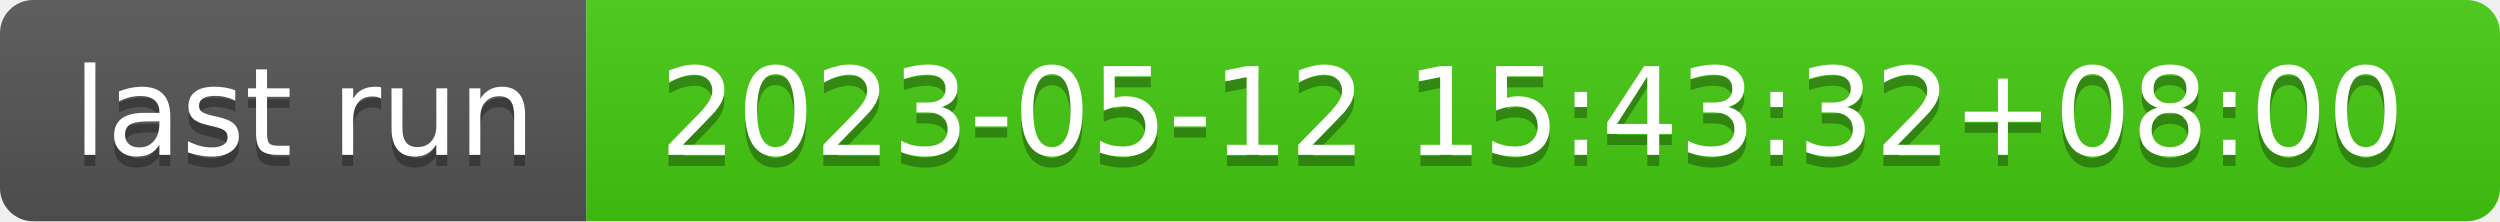
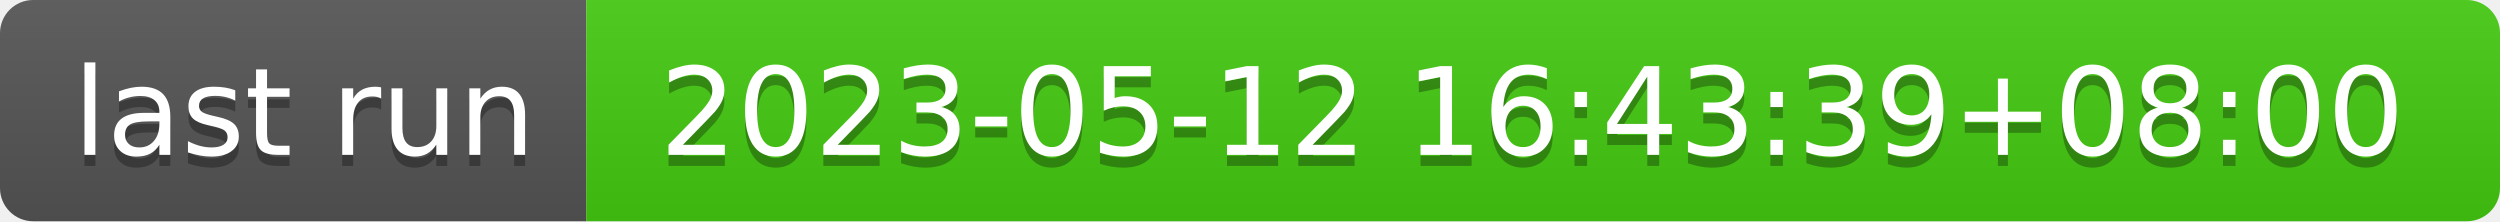
- <svg xmlns="http://www.w3.org/2000/svg" width="226" height="20" role="img" aria-label="last run: 2023-05-12 15:43:32+08:00">
+ <svg xmlns="http://www.w3.org/2000/svg" width="226" height="20" role="img" aria-label="last run: 2023-05-12 16:43:39+08:00">
  <linearGradient id="s" x2="0" y2="100%">
    <stop offset="0" stop-color="#bbb" stop-opacity=".1" />
    <stop offset="1" stop-opacity=".1" />
  </linearGradient>
  <clipPath id="r">
    <rect width="226" height="20" rx="3" fill="#fff" />
  </clipPath>
  <g clip-path="url(#r)">
    <rect width="53" height="20" fill="#555" />
    <rect x="53" width="173" height="20" fill="#4c1" />
    <rect width="226" height="20" fill="url(#s)" />
  </g>
  <g fill="#fff" text-anchor="middle" font-family="Verdana,Geneva,DejaVu Sans,sans-serif" text-rendering="geometricPrecision" font-size="110">
    <text aria-hidden="true" x="275" y="150" fill="#010101" fill-opacity=".3" transform="scale(.1)" textLength="430">last run</text>
    <text x="275" y="140" transform="scale(.1)" fill="#fff" textLength="430">last run</text>
-     <text aria-hidden="true" x="1385" y="150" fill="#010101" fill-opacity=".3" transform="scale(.1)" textLength="1630">2023-05-12 15:43:32+08:00</text>
-     <text x="1385" y="140" transform="scale(.1)" fill="#fff" textLength="1630">2023-05-12 15:43:32+08:00</text>
+     <text aria-hidden="true" x="1385" y="150" fill="#010101" fill-opacity=".3" transform="scale(.1)" textLength="1630">2023-05-12 16:43:39+08:00</text>
+     <text x="1385" y="140" transform="scale(.1)" fill="#fff" textLength="1630">2023-05-12 16:43:39+08:00</text>
  </g>
</svg>
